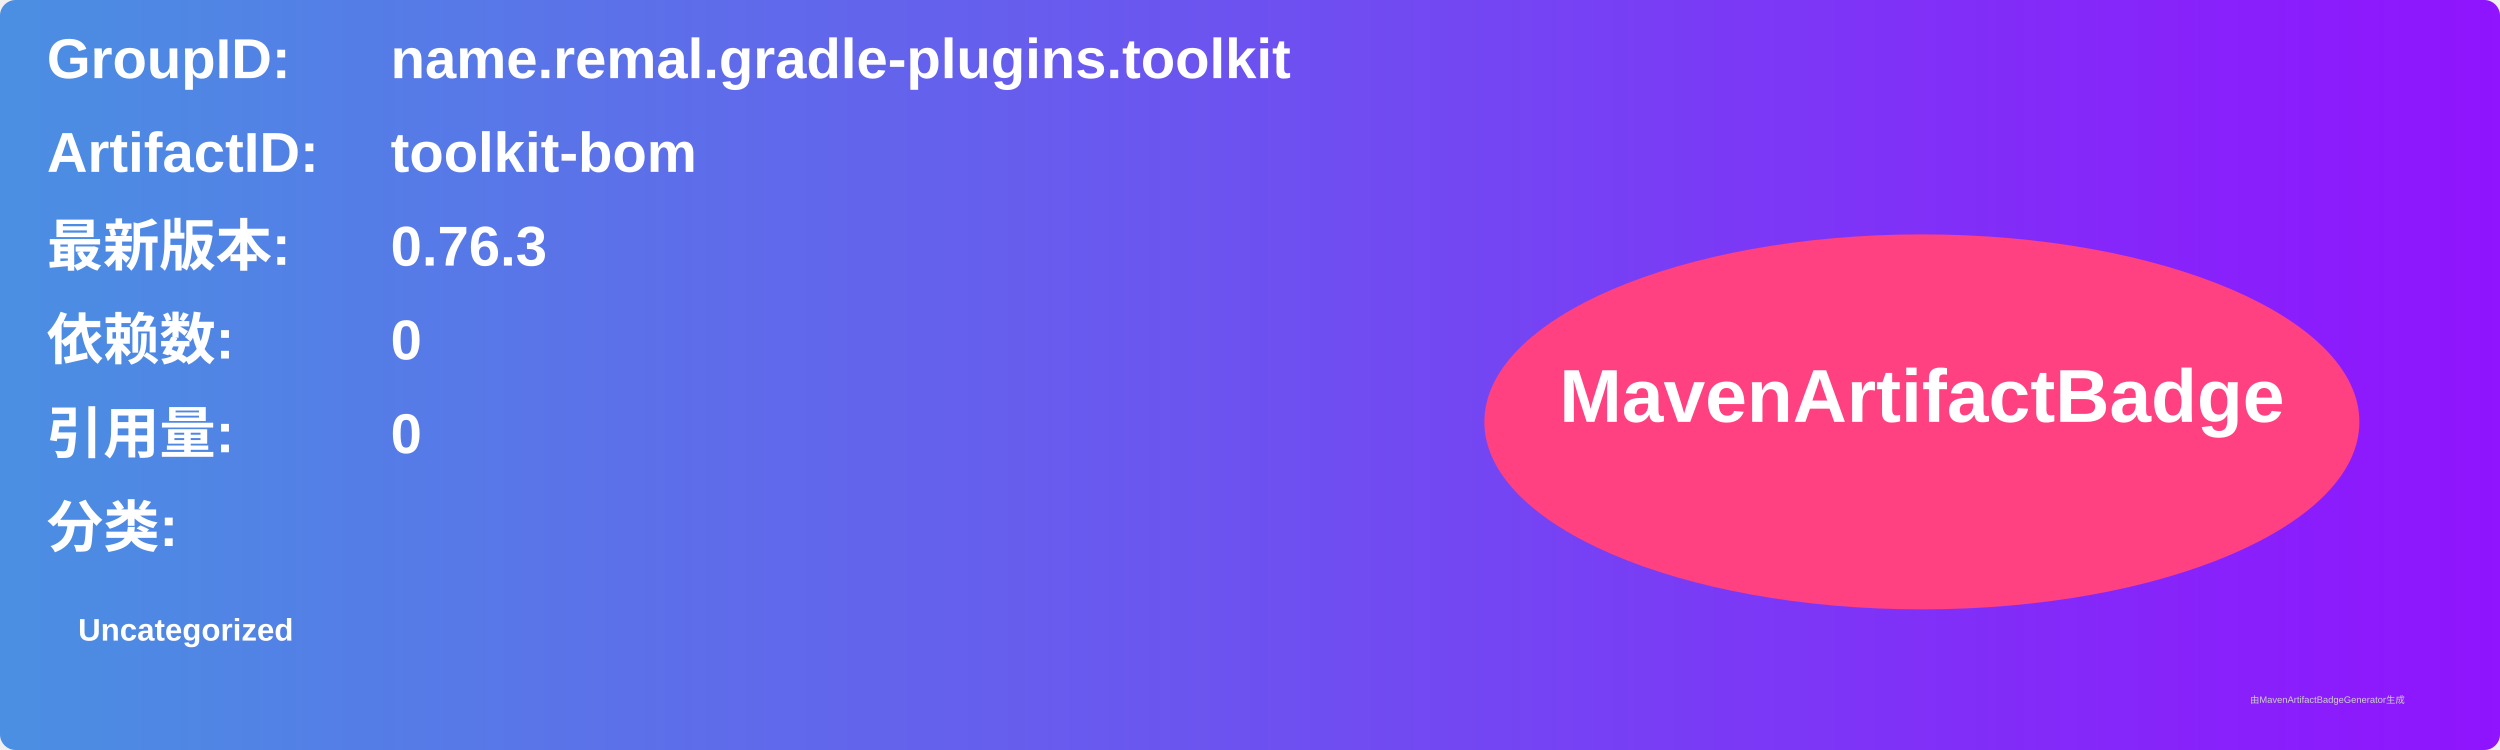
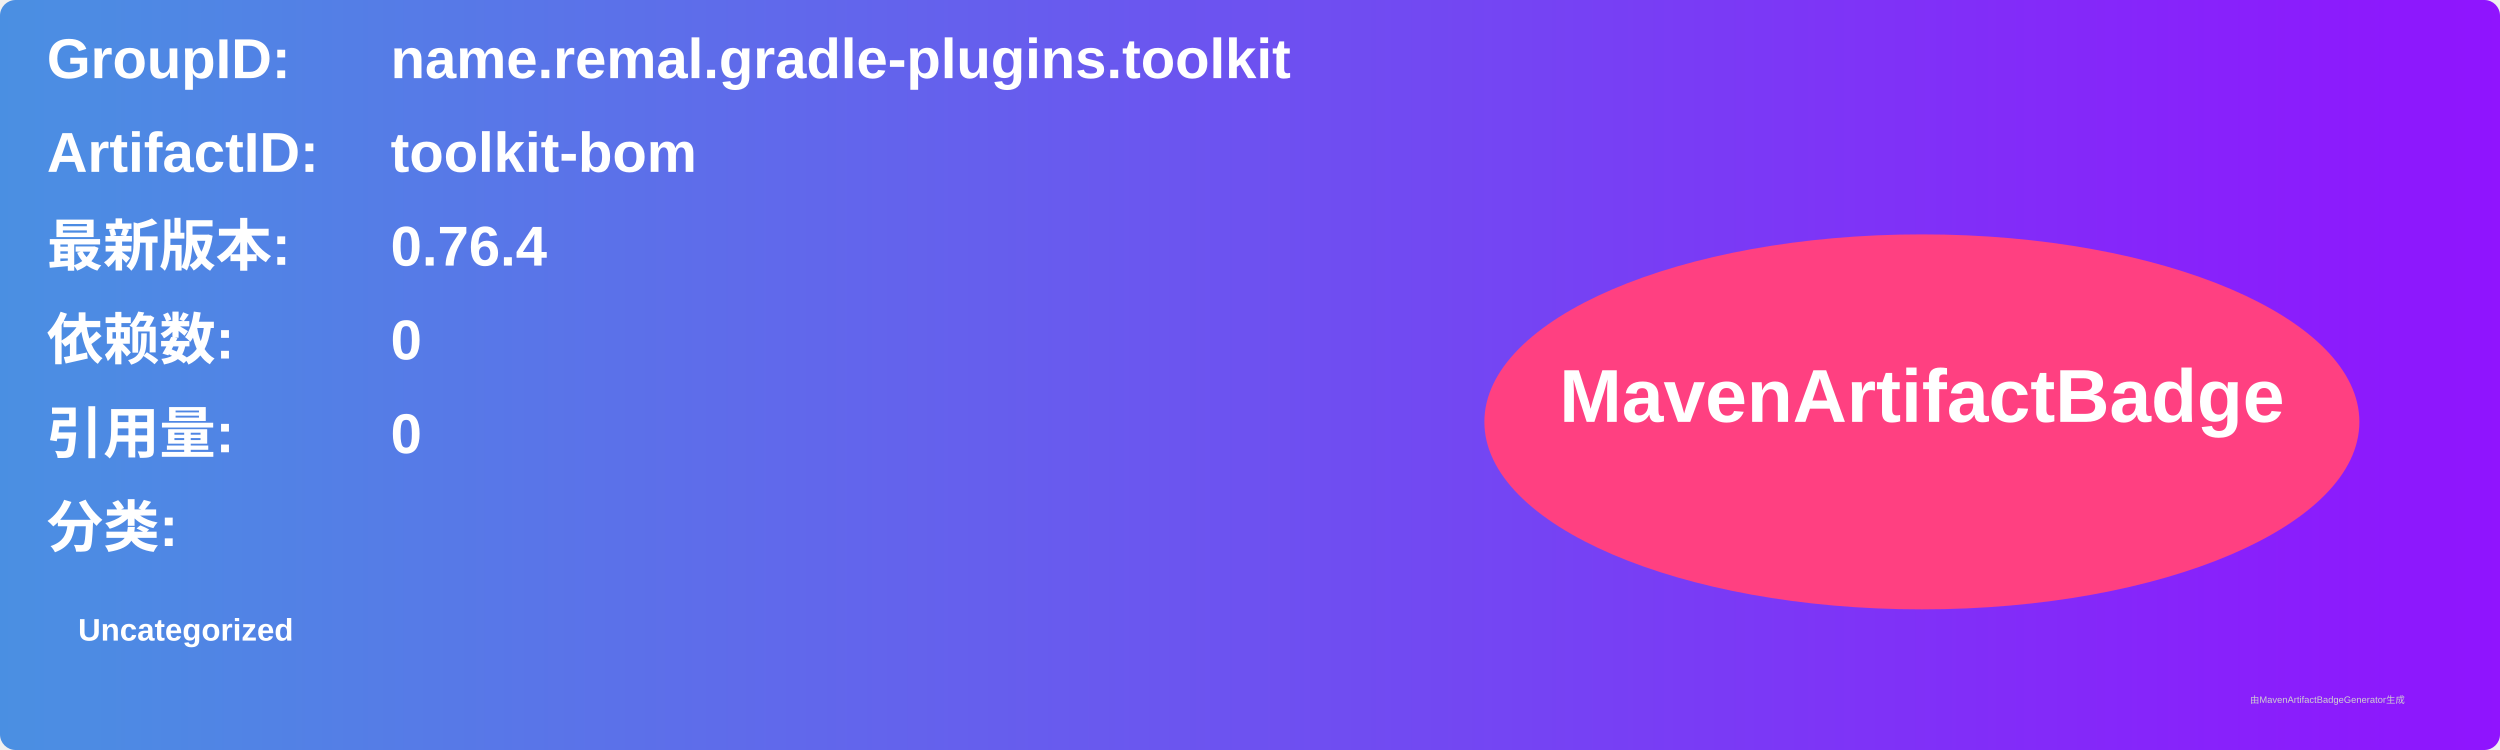
<svg xmlns="http://www.w3.org/2000/svg" width="800" height="240" viewBox="0 0 800 240">
  <linearGradient id="grad" x1="0%" y1="0%" x2="100%" y2="0%">
    <stop offset="0%" stop-color="#4a90e2" />
    <stop offset="100%" stop-color="#9013fe" />
  </linearGradient>
  <rect width="100%" height="100%" rx="5" ry="5" fill="url(#grad)" />
  <g transform="translate(15, 15)">
    <text x="0" y="10" font-family="Arial" font-size="18" fill="white" font-weight="bold" width="260">GroupID:</text>
    <text x="110" y="10" font-family="Arial" font-size="18" fill="white" font-weight="bold" width="460">name.remal.gradle-plugins.toolkit</text>
    <text x="0" y="40" font-family="Arial" font-size="18" fill="white" font-weight="bold" width="260">ArtifactID:</text>
    <text x="110" y="40" font-family="Arial" font-size="18" fill="white" font-weight="bold" width="460">toolkit-bom</text>
    <text x="0" y="70" font-family="Arial" font-size="18" fill="white" font-weight="bold">最新版本:</text>
    <text x="110" y="70" font-family="Arial" font-size="18" fill="white" font-weight="bold">
-       <tspan font-weight="bold">0.76.3</tspan>
+       <tspan font-weight="bold">0.76.4</tspan>
    </text>
    <text x="0" y="100" font-family="Arial" font-size="18" fill="white" font-weight="bold">依赖数: </text>
    <text x="110" y="100" font-family="Arial" font-size="18" fill="white">
      <tspan font-weight="bold">0</tspan>
    </text>
    <text x="0" y="130" font-family="Arial" font-size="18" fill="white" font-weight="bold">引用量: </text>
    <text x="110" y="130" font-family="Arial" font-size="18" fill="white">
      <tspan font-weight="bold">0</tspan>
    </text>
    <text x="0" y="160" font-family="Arial" font-size="18" fill="white" font-weight="bold">分类:</text>
    <text x="10" y="190" font-family="Arial" font-size="10" fill="white">
      <tspan font-weight="bold">Uncategorized</tspan>
    </text>
    <ellipse cx="600" cy="120" rx="140" ry="60" fill="#ff4081" />
    <text x="600" y="120" text-anchor="middle" font-family="Arial" font-size="24" fill="white" font-weight="bold">MavenArtifactBadge</text>
  </g>
  <text x="720" y="225" font-family="Arial" font-size="3" fill="#d0d0d0">由MavenArtifactBadgeGenerator生成</text>
</svg>
